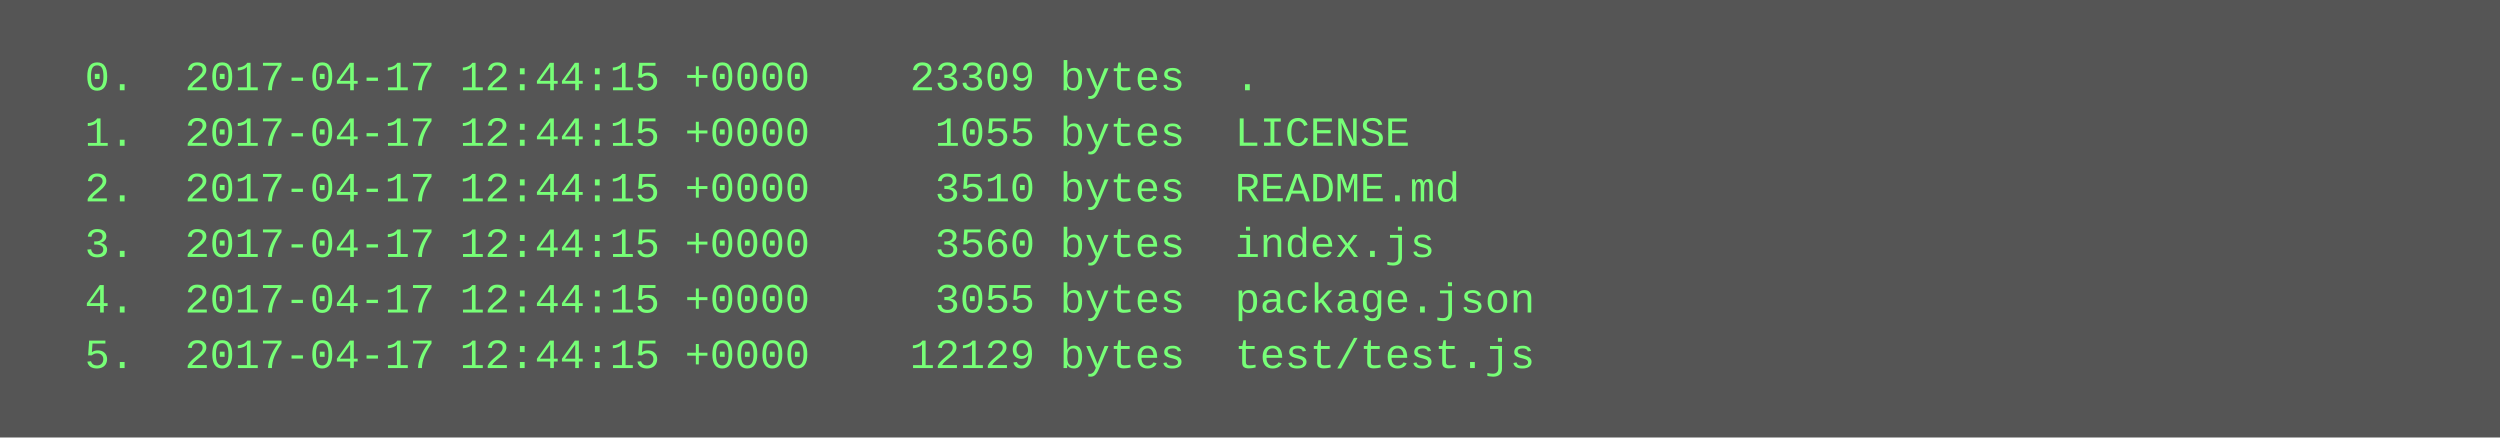
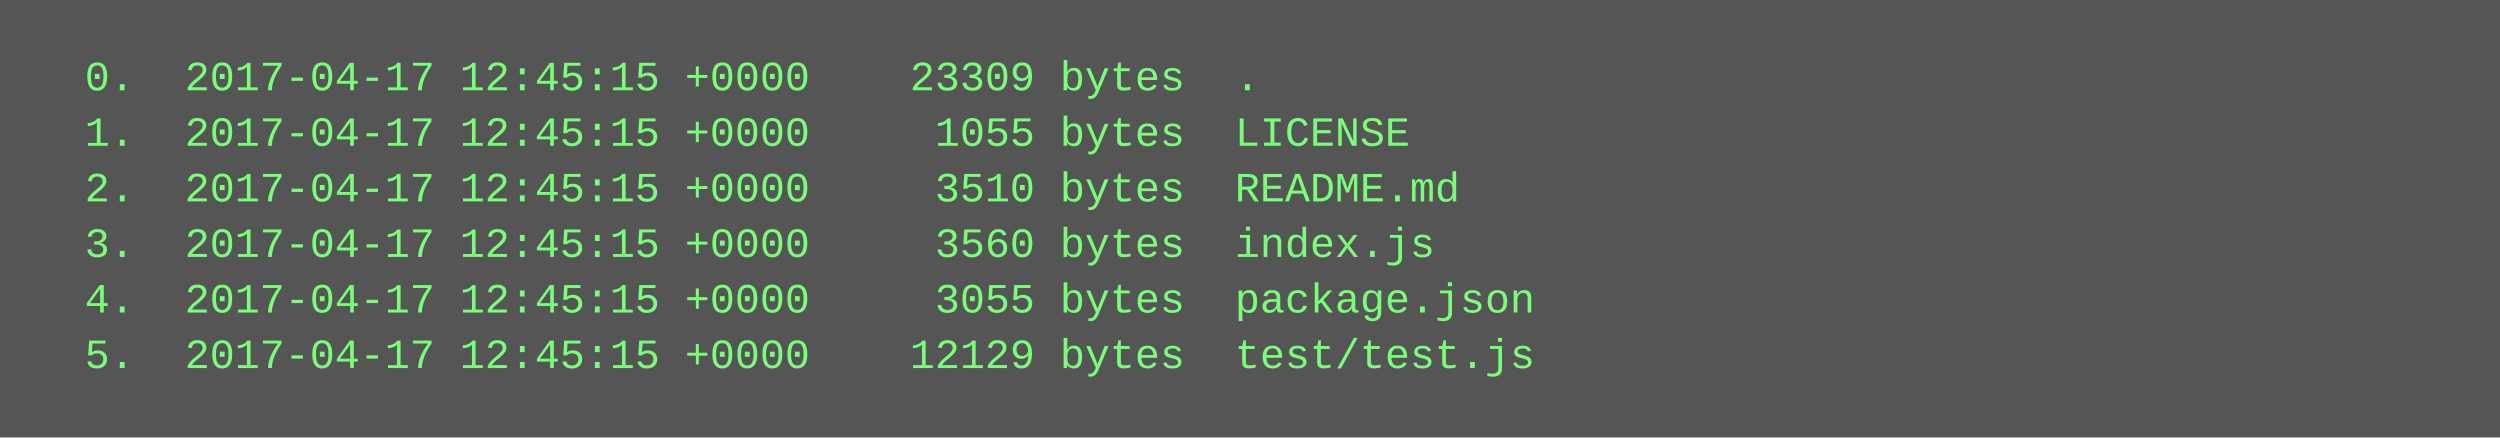
<svg xmlns="http://www.w3.org/2000/svg" height="126" width="720">
  <rect height="126" fill="#555" width="720" />
  <text fill="#7f7" font-family="Courier New" font-size="12" xml:space="preserve">
-     <tspan x="10" y="26">  0.  2017-04-17 12:44:15 +0000    23309 bytes  .</tspan>
-     <tspan x="10" y="42">  1.  2017-04-17 12:44:15 +0000     1055 bytes  LICENSE</tspan>
-     <tspan x="10" y="58">  2.  2017-04-17 12:44:15 +0000     3510 bytes  README.md</tspan>
-     <tspan x="10" y="74">  3.  2017-04-17 12:44:15 +0000     3560 bytes  index.js</tspan>
-     <tspan x="10" y="90">  4.  2017-04-17 12:44:15 +0000     3055 bytes  package.json</tspan>
-     <tspan x="10" y="106">  5.  2017-04-17 12:44:15 +0000    12129 bytes  test/test.js</tspan>
+     <tspan x="10" y="26">  0.  2017-04-17 12:45:15 +0000    23309 bytes  .</tspan>
+     <tspan x="10" y="42">  1.  2017-04-17 12:45:15 +0000     1055 bytes  LICENSE</tspan>
+     <tspan x="10" y="58">  2.  2017-04-17 12:45:15 +0000     3510 bytes  README.md</tspan>
+     <tspan x="10" y="74">  3.  2017-04-17 12:45:15 +0000     3560 bytes  index.js</tspan>
+     <tspan x="10" y="90">  4.  2017-04-17 12:45:15 +0000     3055 bytes  package.json</tspan>
+     <tspan x="10" y="106">  5.  2017-04-17 12:45:15 +0000    12129 bytes  test/test.js</tspan>
  </text>
</svg>
